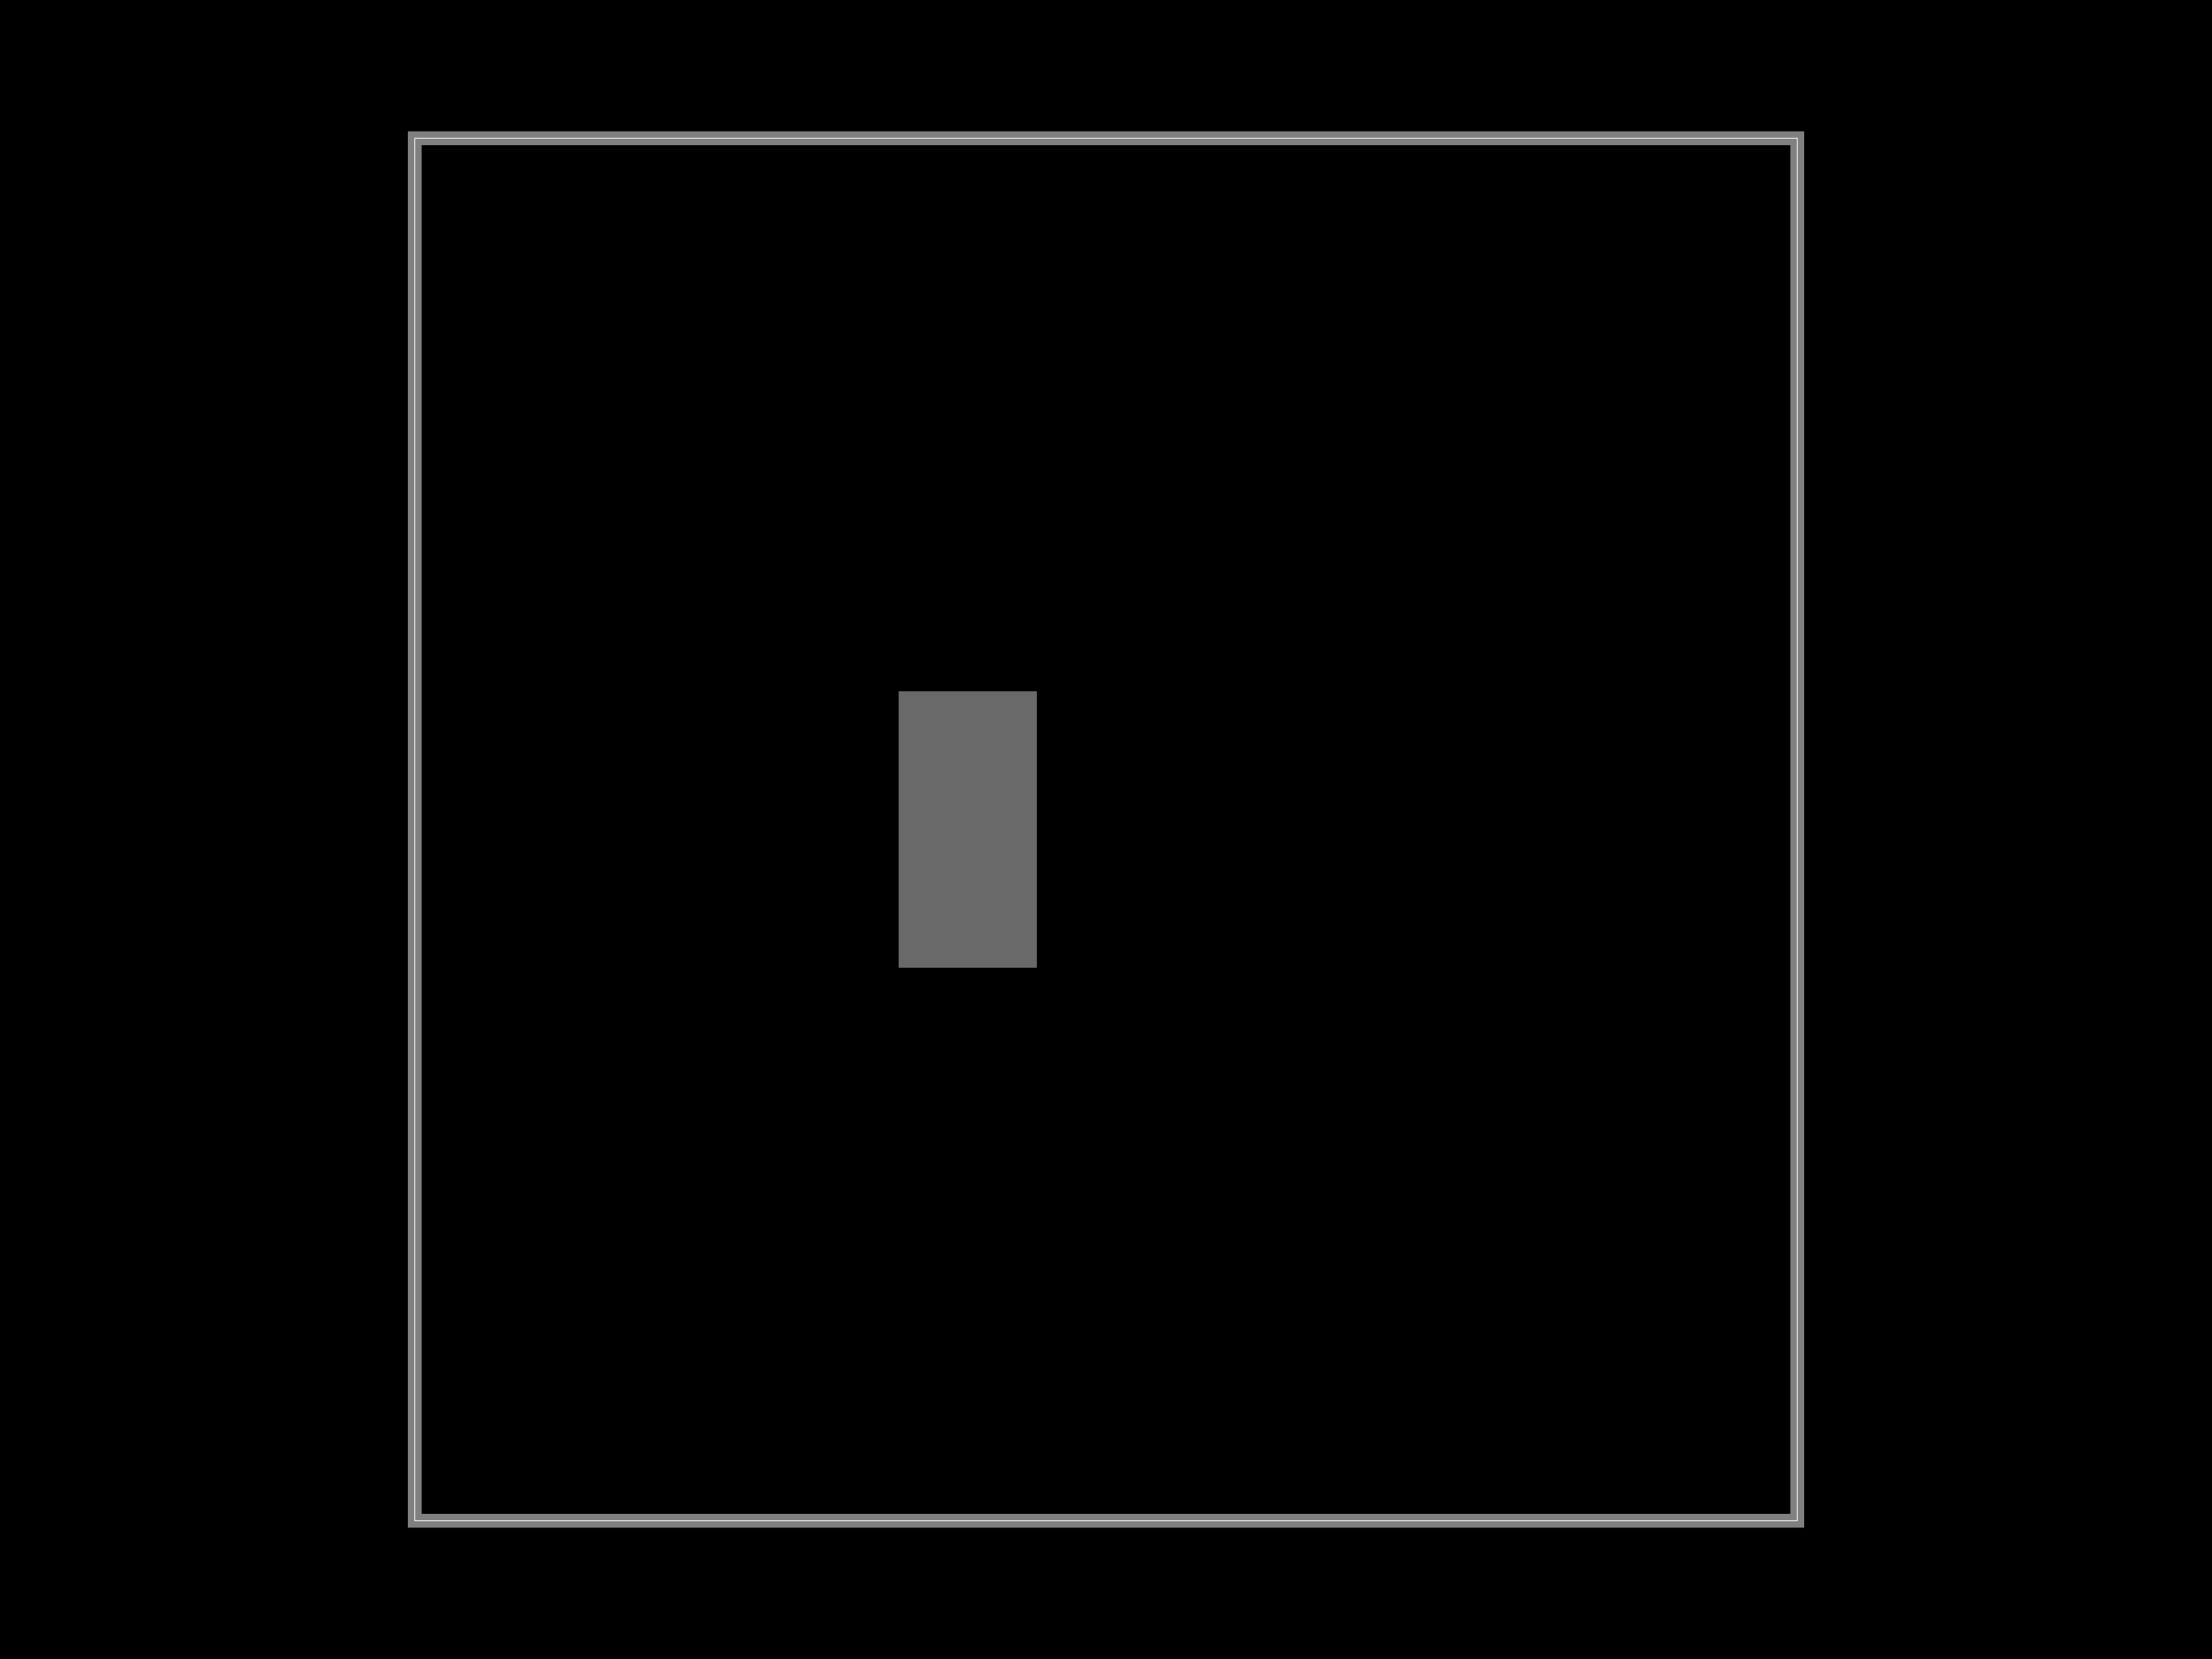
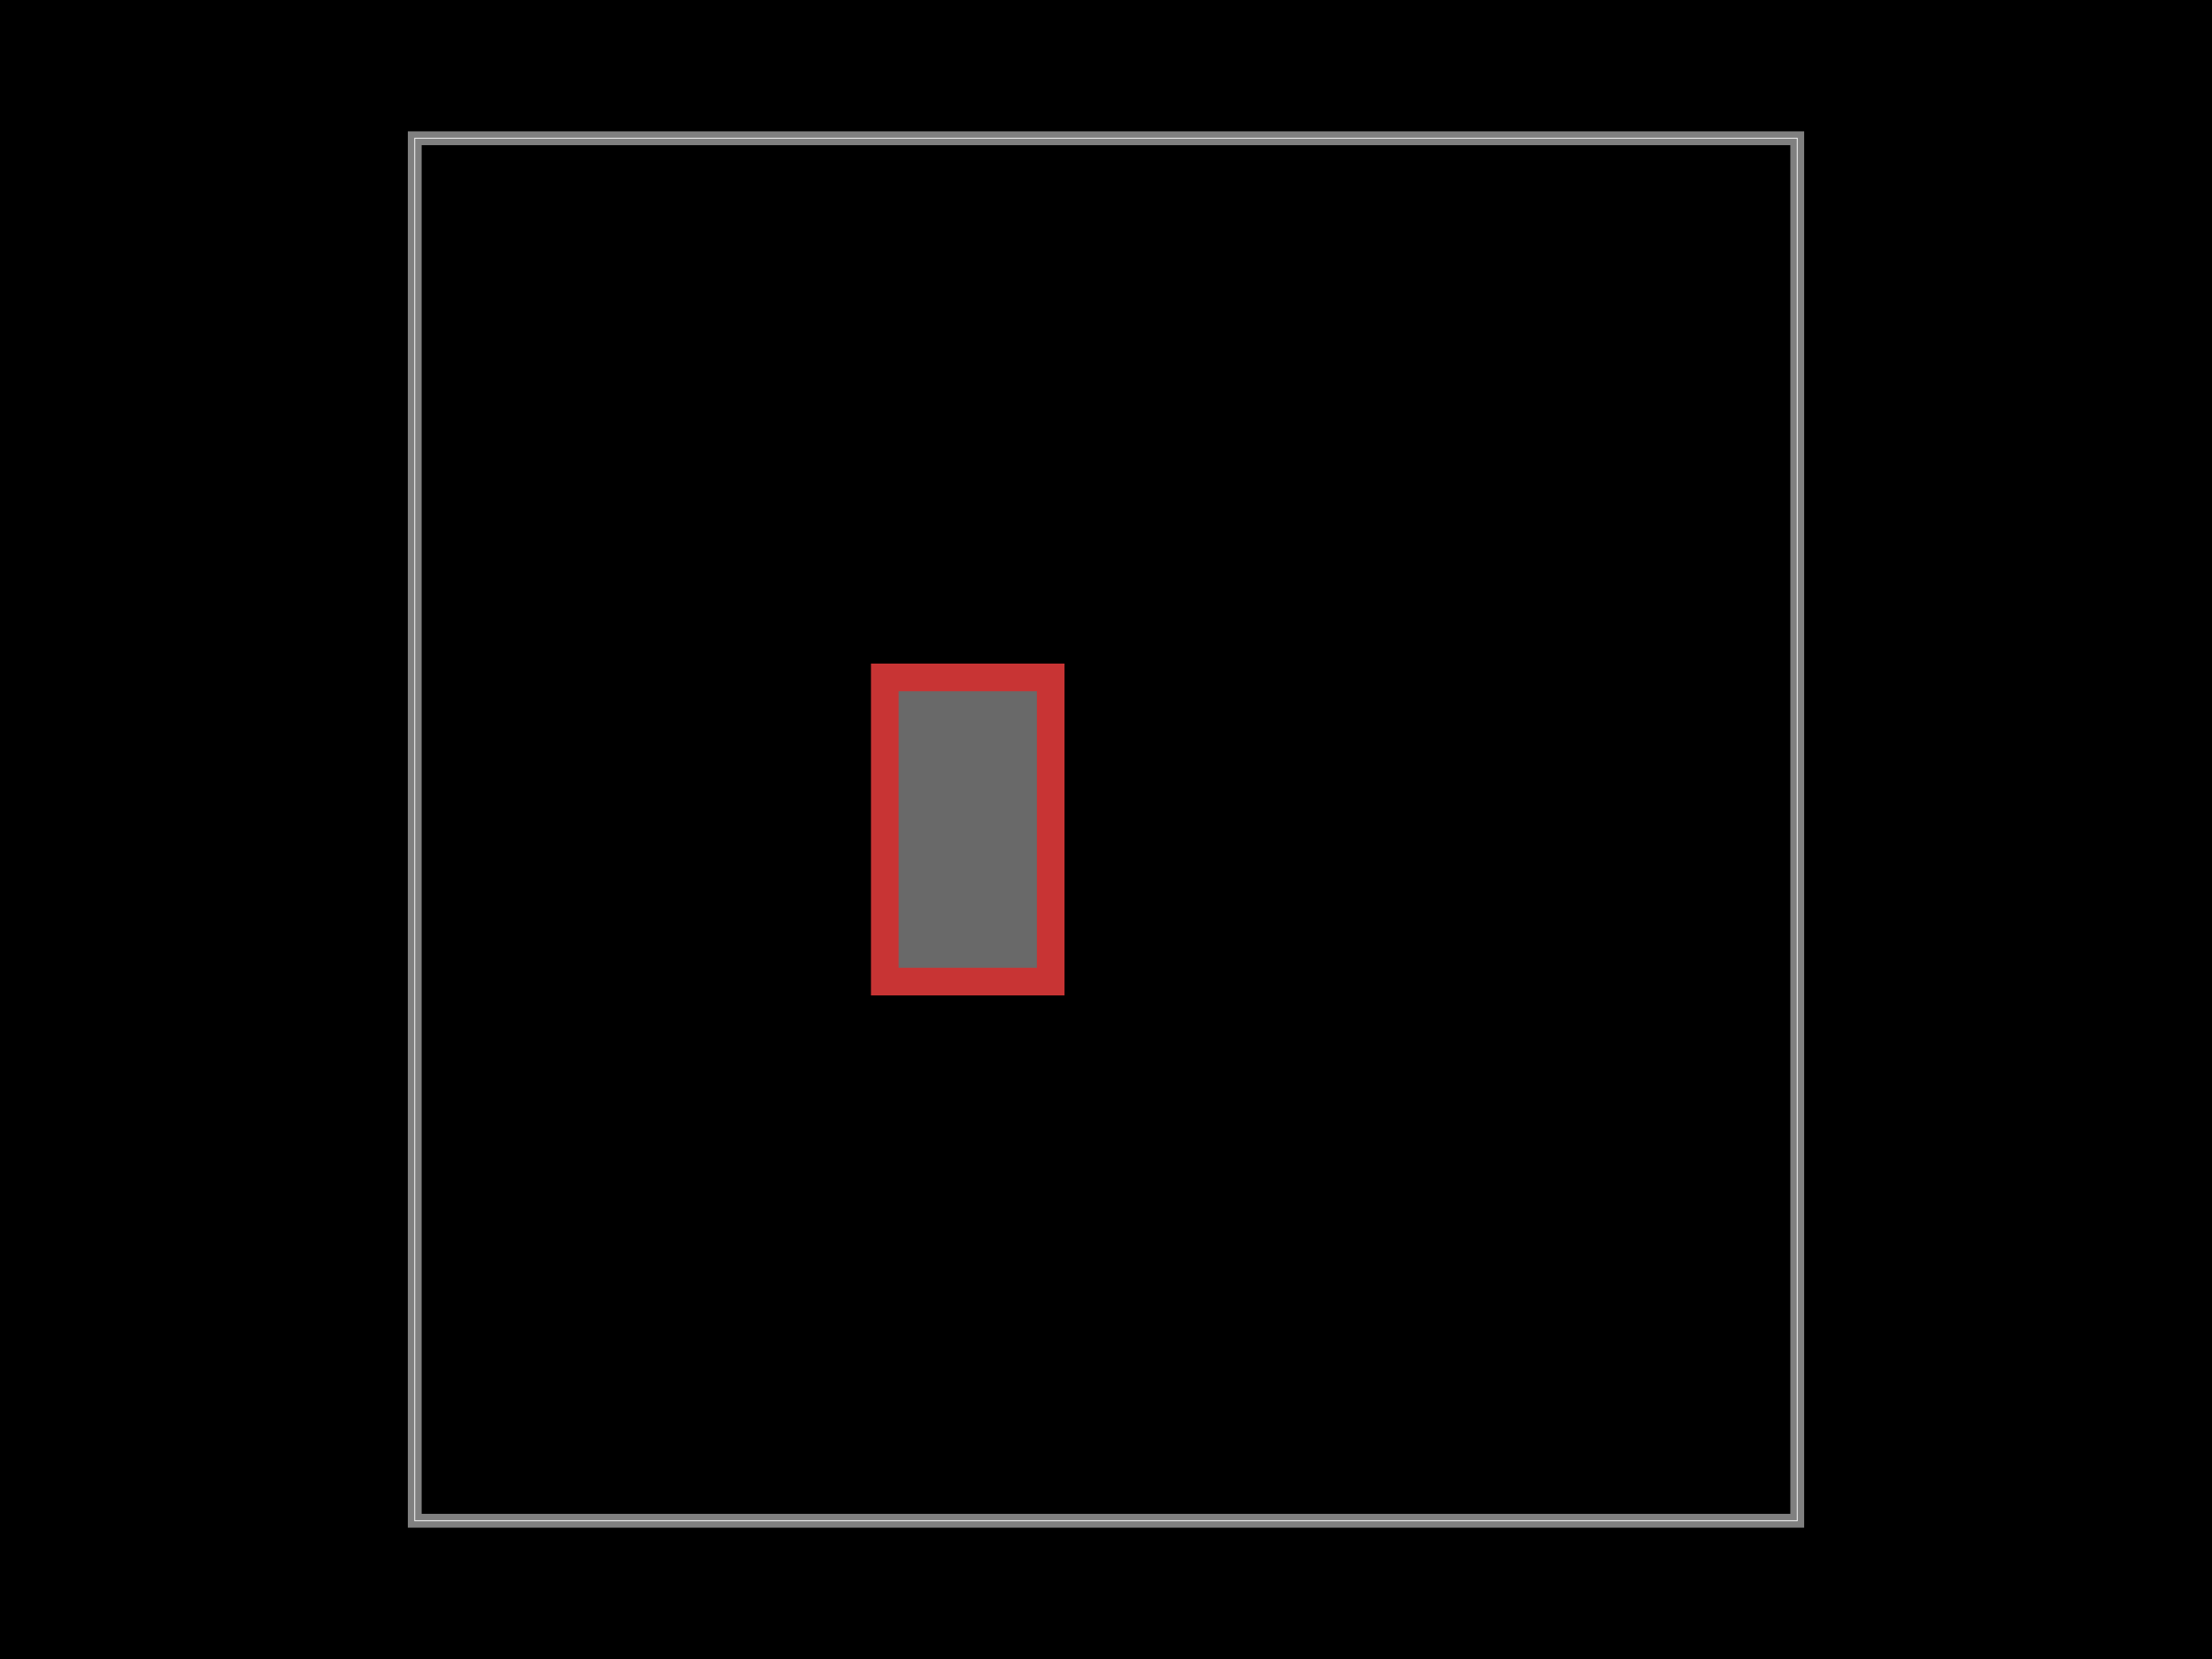
<svg xmlns="http://www.w3.org/2000/svg" width="800" height="600">
  <style />
  <rect class="boundary" x="0" y="0" fill="#000" width="800" height="600" data-type="pcb_background" data-pcb-layer="global" />
  <rect class="pcb-boundary" fill="none" stroke="#fff" stroke-width="0.3" x="150" y="50" width="500" height="500" data-type="pcb_boundary" data-pcb-layer="global" />
  <path class="pcb-board" d="M 150 550 L 650 550 L 650 50 L 150 50 Z" fill="none" stroke="rgba(255, 255, 255, 0.5)" stroke-width="5" data-type="pcb_board" data-pcb-layer="board" />
+   <rect class="pcb-pad" fill="rgb(200, 52, 52)" x="315" y="240" width="70" height="120" data-type="pcb_smtpad" data-pcb-layer="top" />
  <rect class="pcb-solder-paste" fill="rgb(105, 105, 105)" x="325" y="250" width="50" height="100" data-type="pcb_solder_paste" data-pcb-layer="top" />
</svg>
